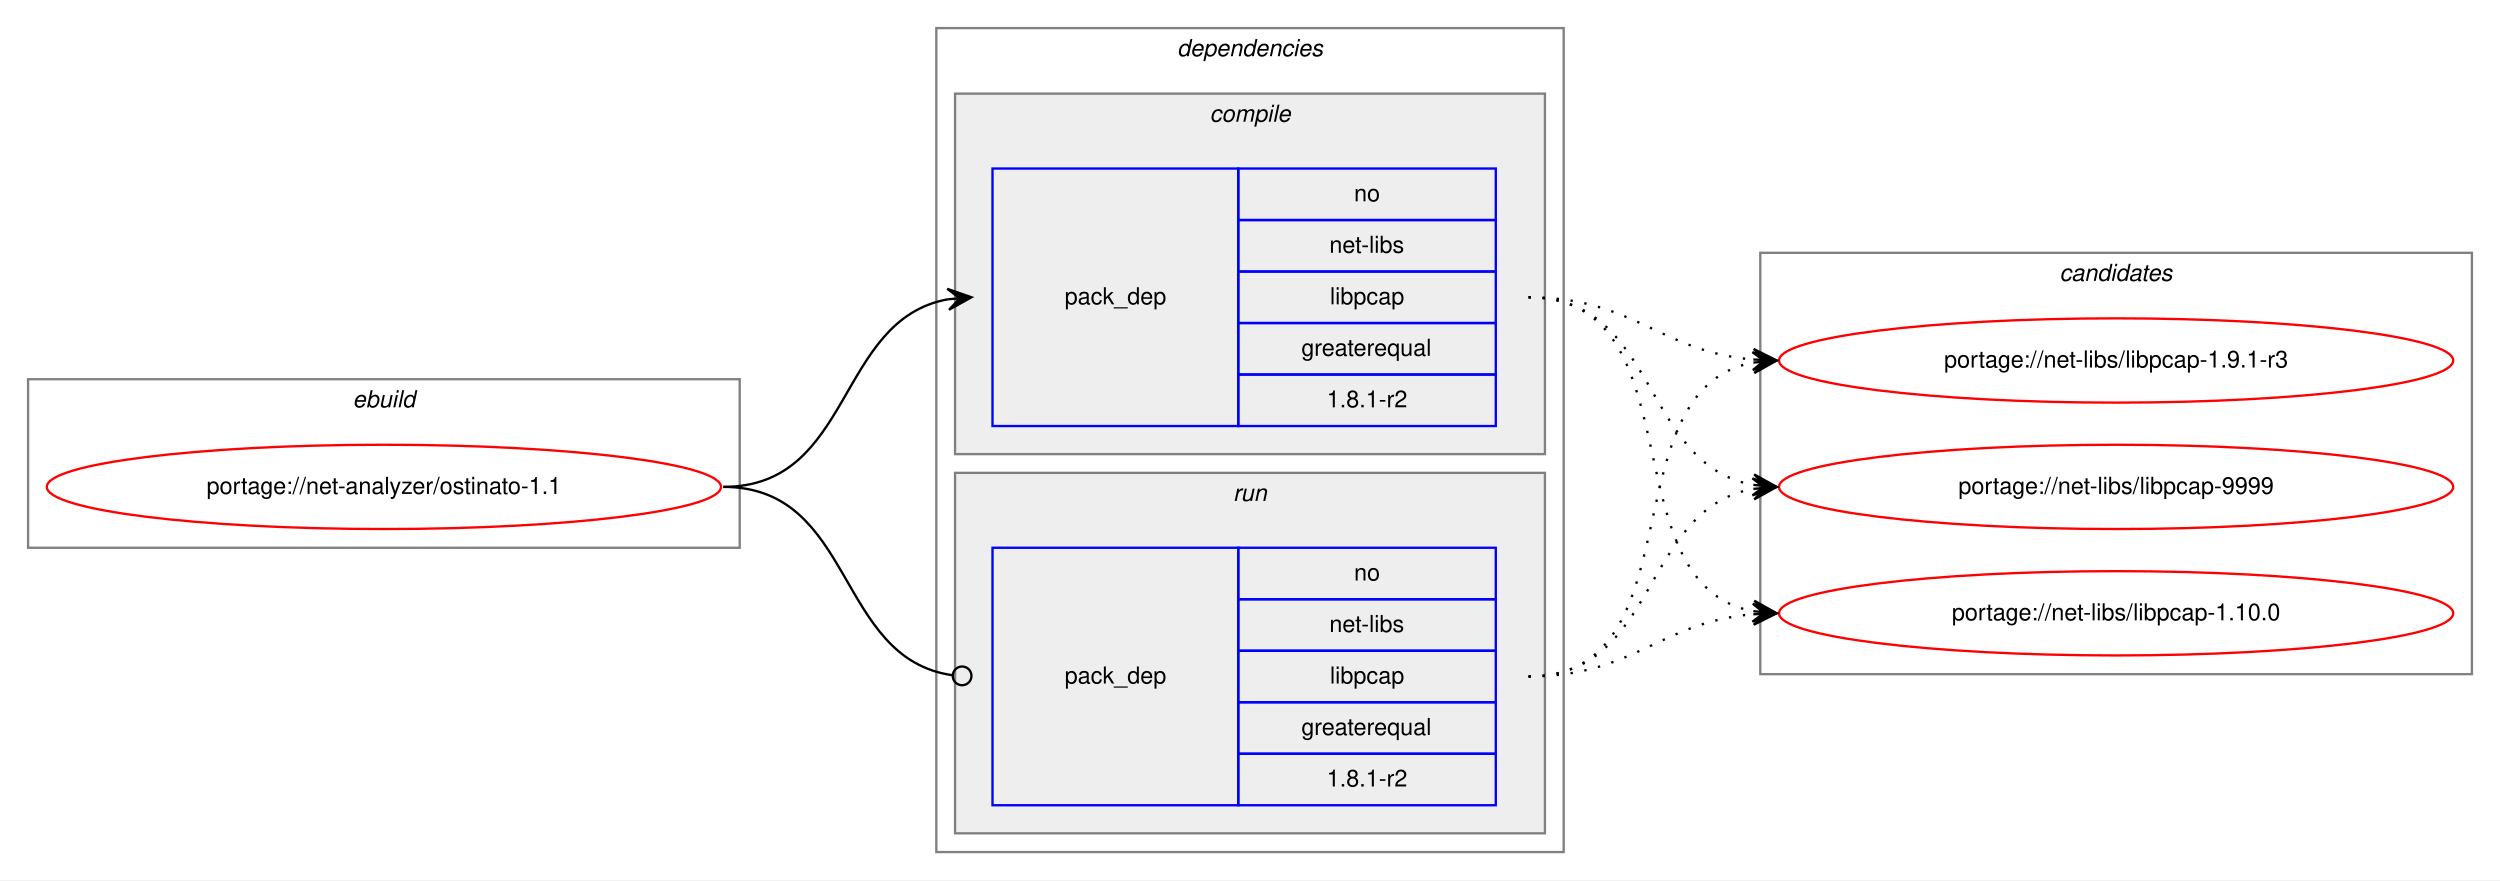
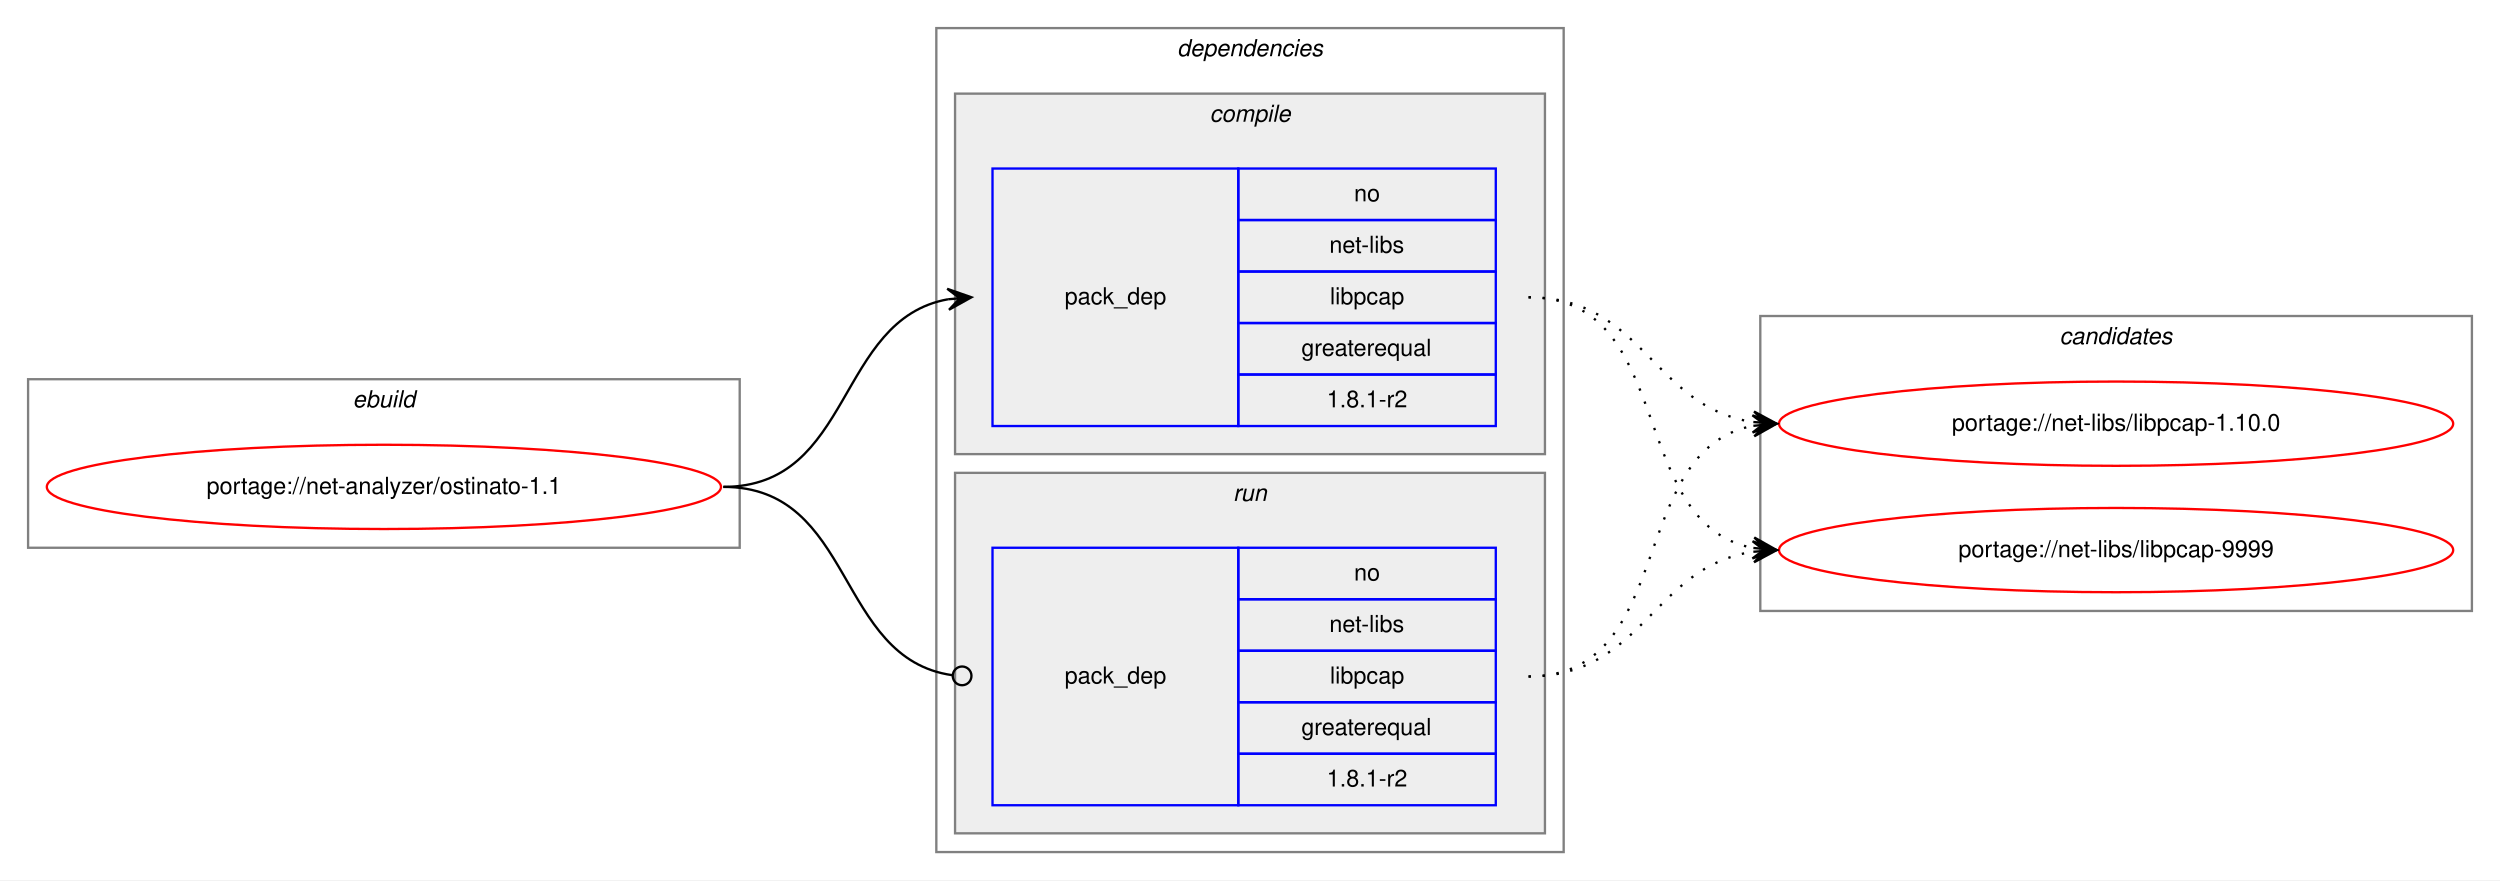
<svg xmlns="http://www.w3.org/2000/svg" xmlns:xlink="http://www.w3.org/1999/xlink" width="1068pt" height="376pt" viewBox="0.00 0.00 1068.00 376.00">
  <g id="graph0" class="graph" transform="scale(1 1) rotate(0) translate(4 372)">
    <polygon fill="white" stroke="transparent" points="-4,4 -4,-372 1064,-372 1064,4 -4,4" />
    <g id="clust1" class="cluster">
      <polygon fill="none" stroke="gray" points="8,-138 8,-210 312,-210 312,-138 8,-138" />
      <text text-anchor="start" x="146.66" y="-198" font-family="Helvetica,sans-Serif" font-style="italic" font-size="10.00">ebuild</text>
    </g>
    <g id="clust2" class="cluster">
      <polygon fill="none" stroke="gray" points="396,-8 396,-360 664,-360 664,-8 396,-8" />
      <text text-anchor="start" x="498.88" y="-348" font-family="Helvetica,sans-Serif" font-style="italic" font-size="10.00">dependencies</text>
    </g>
    <g id="clust3" class="cluster">
      <polygon fill="#eeeeee" stroke="gray" points="404,-178 404,-332 656,-332 656,-178 404,-178" />
      <text text-anchor="start" x="512.78" y="-320" font-family="Helvetica,sans-Serif" font-style="italic" font-size="10.00">compile</text>
    </g>
    <g id="clust6" class="cluster">
      <polygon fill="#eeeeee" stroke="gray" points="404,-16 404,-170 656,-170 656,-16 404,-16" />
      <text text-anchor="start" x="522.78" y="-158" font-family="Helvetica,sans-Serif" font-style="italic" font-size="10.00">run</text>
    </g>
    <g id="clust8" class="cluster">
-       <polygon fill="none" stroke="gray" points="748,-84 748,-264 1052,-264 1052,-84 748,-84" />
-       <text text-anchor="start" x="875.82" y="-252" font-family="Helvetica,sans-Serif" font-style="italic" font-size="10.00">candidates</text>
+       <polygon fill="none" stroke="gray" points="748,-111 748,-237 1052,-237 1052,-111 748,-111" />
+       <text text-anchor="start" x="875.82" y="-225" font-family="Helvetica,sans-Serif" font-style="italic" font-size="10.00">candidates</text>
    </g>
    <g id="node1" class="node">
      <g id="a_node1">
        <a xlink:href="../net-analyzer/ostinato-1.1.svg" xlink:title="portage://net-analyzer/ostinato-1.1">
          <ellipse fill="none" stroke="red" cx="160" cy="-164" rx="144" ry="18" />
          <text text-anchor="middle" x="160" y="-161" font-family="Helvetica,sans-Serif" font-size="10.00">portage://net-analyzer/ostinato-1.1</text>
        </a>
      </g>
    </g>
    <g id="node2" class="node">
      <polygon fill="none" stroke="blue" points="420,-190 420,-300 525,-300 525,-190 420,-190" />
      <text text-anchor="start" x="450.82" y="-242" font-family="Helvetica,sans-Serif" font-size="10.00">pack_dep</text>
      <polygon fill="none" stroke="blue" points="525,-278 525,-300 635,-300 635,-278 525,-278" />
      <text text-anchor="start" x="574.44" y="-286" font-family="Helvetica,sans-Serif" font-size="10.00">no</text>
      <polygon fill="none" stroke="blue" points="525,-256 525,-278 635,-278 635,-256 525,-256" />
      <text text-anchor="start" x="563.89" y="-264" font-family="Helvetica,sans-Serif" font-size="10.00">net-libs</text>
      <polygon fill="none" stroke="blue" points="525,-234 525,-256 635,-256 635,-234 525,-234" />
      <text text-anchor="start" x="564.16" y="-242" font-family="Helvetica,sans-Serif" font-size="10.00">libpcap</text>
      <polygon fill="none" stroke="blue" points="525,-212 525,-234 635,-234 635,-212 525,-212" />
      <text text-anchor="start" x="551.94" y="-220" font-family="Helvetica,sans-Serif" font-size="10.00">greaterequal</text>
      <polygon fill="none" stroke="blue" points="525,-190 525,-212 635,-212 635,-190 525,-190" />
      <text text-anchor="start" x="562.77" y="-198" font-family="Helvetica,sans-Serif" font-size="10.00">1.8.1-r2</text>
    </g>
    <g id="edge1" class="edge">
      <path fill="none" stroke="black" d="M305,-164C360.7,-164 352.97,-235.49 400.99,-244.15" />
      <polygon fill="black" stroke="black" points="411,-245 400.65,-248.63 406.02,-244.57 401.04,-244.15 401.04,-244.15 401.04,-244.15 406.02,-244.57 401.42,-239.67 411,-245 411,-245" />
    </g>
    <g id="node3" class="node">
      <polygon fill="none" stroke="blue" points="420,-28 420,-138 525,-138 525,-28 420,-28" />
      <text text-anchor="start" x="450.82" y="-80" font-family="Helvetica,sans-Serif" font-size="10.00">pack_dep</text>
      <polygon fill="none" stroke="blue" points="525,-116 525,-138 635,-138 635,-116 525,-116" />
      <text text-anchor="start" x="574.44" y="-124" font-family="Helvetica,sans-Serif" font-size="10.00">no</text>
      <polygon fill="none" stroke="blue" points="525,-94 525,-116 635,-116 635,-94 525,-94" />
      <text text-anchor="start" x="563.89" y="-102" font-family="Helvetica,sans-Serif" font-size="10.00">net-libs</text>
      <polygon fill="none" stroke="blue" points="525,-72 525,-94 635,-94 635,-72 525,-72" />
      <text text-anchor="start" x="564.16" y="-80" font-family="Helvetica,sans-Serif" font-size="10.00">libpcap</text>
      <polygon fill="none" stroke="blue" points="525,-50 525,-72 635,-72 635,-50 525,-50" />
      <text text-anchor="start" x="551.94" y="-58" font-family="Helvetica,sans-Serif" font-size="10.00">greaterequal</text>
      <polygon fill="none" stroke="blue" points="525,-28 525,-50 635,-50 635,-28 525,-28" />
      <text text-anchor="start" x="562.77" y="-36" font-family="Helvetica,sans-Serif" font-size="10.00">1.8.1-r2</text>
    </g>
    <g id="edge2" class="edge">
      <path fill="none" stroke="black" d="M305,-164C361.4,-164 352.77,-90.72 402.81,-83.56" />
      <ellipse fill="none" stroke="black" cx="407.01" cy="-83.27" rx="4" ry="4" />
    </g>
    <g id="node4" class="node">
      <g id="a_node4">
        <a xlink:href="../net-libs/libpcap-1.10.0.svg" xlink:title="portage://net-libs/libpcap-1.10.0">
-           <ellipse fill="none" stroke="red" cx="900" cy="-110" rx="144" ry="18" />
-           <text text-anchor="middle" x="900" y="-107" font-family="Helvetica,sans-Serif" font-size="10.00">portage://net-libs/libpcap-1.10.0</text>
+           <ellipse fill="none" stroke="red" cx="900" cy="-191" rx="144" ry="18" />
+           <text text-anchor="middle" x="900" y="-188" font-family="Helvetica,sans-Serif" font-size="10.00">portage://net-libs/libpcap-1.10.0</text>
        </a>
      </g>
    </g>
    <g id="edge3" class="edge">
-       <path fill="none" stroke="black" stroke-dasharray="1,5" d="M649,-245C721.56,-245 682.97,-122.86 744.68,-110.93" />
-       <polygon fill="black" stroke="black" points="755,-110 745.45,-115.38 750.02,-110.45 745.04,-110.9 745.04,-110.9 745.04,-110.9 750.02,-110.45 744.64,-106.42 755,-110 755,-110" />
+       <path fill="none" stroke="black" stroke-dasharray="1,5" d="M649,-245C698.26,-245 701.85,-198.13 744.86,-191.72" />
+       <polygon fill="black" stroke="black" points="755,-191 745.35,-196.2 750.01,-191.36 745.03,-191.71 745.03,-191.71 745.03,-191.71 750.01,-191.36 744.71,-187.22 755,-191 755,-191" />
    </g>
    <g id="node5" class="node">
      <g id="a_node5">
-         <a xlink:href="../net-libs/libpcap-1.9.1-r3.svg" xlink:title="portage://net-libs/libpcap-1.9.1-r3">
-           <ellipse fill="none" stroke="red" cx="900" cy="-218" rx="144" ry="18" />
-           <text text-anchor="middle" x="900" y="-215" font-family="Helvetica,sans-Serif" font-size="10.00">portage://net-libs/libpcap-1.9.1-r3</text>
+         <a xlink:href="../net-libs/libpcap-9999.svg" xlink:title="portage://net-libs/libpcap-9999">
+           <ellipse fill="none" stroke="red" cx="900" cy="-137" rx="144" ry="18" />
+           <text text-anchor="middle" x="900" y="-134" font-family="Helvetica,sans-Serif" font-size="10.00">portage://net-libs/libpcap-9999</text>
        </a>
      </g>
    </g>
    <g id="edge4" class="edge">
-       <path fill="none" stroke="black" stroke-dasharray="1,5" d="M649,-245C694.01,-245 704.86,-221.86 744.8,-218.42" />
-       <polygon fill="black" stroke="black" points="755,-218 745.2,-222.91 750,-218.21 745.01,-218.42 745.01,-218.42 745.01,-218.42 750,-218.21 744.82,-213.92 755,-218 755,-218" />
-     </g>
-     <g id="node6" class="node">
-       <g id="a_node6">
-         <a xlink:href="../net-libs/libpcap-9999.svg" xlink:title="portage://net-libs/libpcap-9999">
-           <ellipse fill="none" stroke="red" cx="900" cy="-164" rx="144" ry="18" />
-           <text text-anchor="middle" x="900" y="-161" font-family="Helvetica,sans-Serif" font-size="10.00">portage://net-libs/libpcap-9999</text>
-         </a>
-       </g>
+       <path fill="none" stroke="black" stroke-dasharray="1,5" d="M649,-245C712.58,-245 690.58,-148.49 744.79,-137.93" />
+       <polygon fill="black" stroke="black" points="755,-137 745.45,-142.39 750.02,-137.46 745.04,-137.91 745.04,-137.91 745.04,-137.91 750.02,-137.46 744.63,-133.43 755,-137 755,-137" />
    </g>
    <g id="edge5" class="edge">
-       <path fill="none" stroke="black" stroke-dasharray="1,5" d="M649,-245C704.7,-245 696.97,-173.51 744.99,-164.85" />
-       <polygon fill="black" stroke="black" points="755,-164 745.42,-169.33 750.02,-164.43 745.04,-164.85 745.04,-164.85 745.04,-164.85 750.02,-164.43 744.65,-160.37 755,-164 755,-164" />
+       <path fill="none" stroke="black" stroke-dasharray="1,5" d="M649,-83C712.58,-83 690.58,-179.51 744.79,-190.07" />
+       <polygon fill="black" stroke="black" points="755,-191 744.63,-194.57 750.02,-190.54 745.04,-190.09 745.04,-190.09 745.04,-190.09 750.02,-190.54 745.45,-185.61 755,-191 755,-191" />
    </g>
    <g id="edge6" class="edge">
-       <path fill="none" stroke="black" stroke-dasharray="1,5" d="M649,-83C694.01,-83 704.86,-106.14 744.8,-109.58" />
-       <polygon fill="black" stroke="black" points="755,-110 744.82,-114.08 750,-109.79 745.01,-109.58 745.01,-109.58 745.01,-109.58 750,-109.79 745.2,-105.09 755,-110 755,-110" />
-     </g>
-     <g id="edge7" class="edge">
-       <path fill="none" stroke="black" stroke-dasharray="1,5" d="M649,-83C721.56,-83 682.97,-205.14 744.68,-217.07" />
-       <polygon fill="black" stroke="black" points="755,-218 744.64,-221.58 750.02,-217.55 745.04,-217.1 745.04,-217.1 745.04,-217.1 750.02,-217.55 745.45,-212.62 755,-218 755,-218" />
-     </g>
-     <g id="edge8" class="edge">
-       <path fill="none" stroke="black" stroke-dasharray="1,5" d="M649,-83C704.7,-83 696.97,-154.49 744.99,-163.15" />
-       <polygon fill="black" stroke="black" points="755,-164 744.65,-167.63 750.02,-163.57 745.04,-163.15 745.04,-163.15 745.04,-163.15 750.02,-163.57 745.42,-158.67 755,-164 755,-164" />
+       <path fill="none" stroke="black" stroke-dasharray="1,5" d="M649,-83C698.26,-83 701.85,-129.87 744.86,-136.28" />
+       <polygon fill="black" stroke="black" points="755,-137 744.71,-140.78 750.01,-136.64 745.03,-136.29 745.03,-136.29 745.03,-136.29 750.01,-136.64 745.35,-131.8 755,-137 755,-137" />
    </g>
  </g>
</svg>
